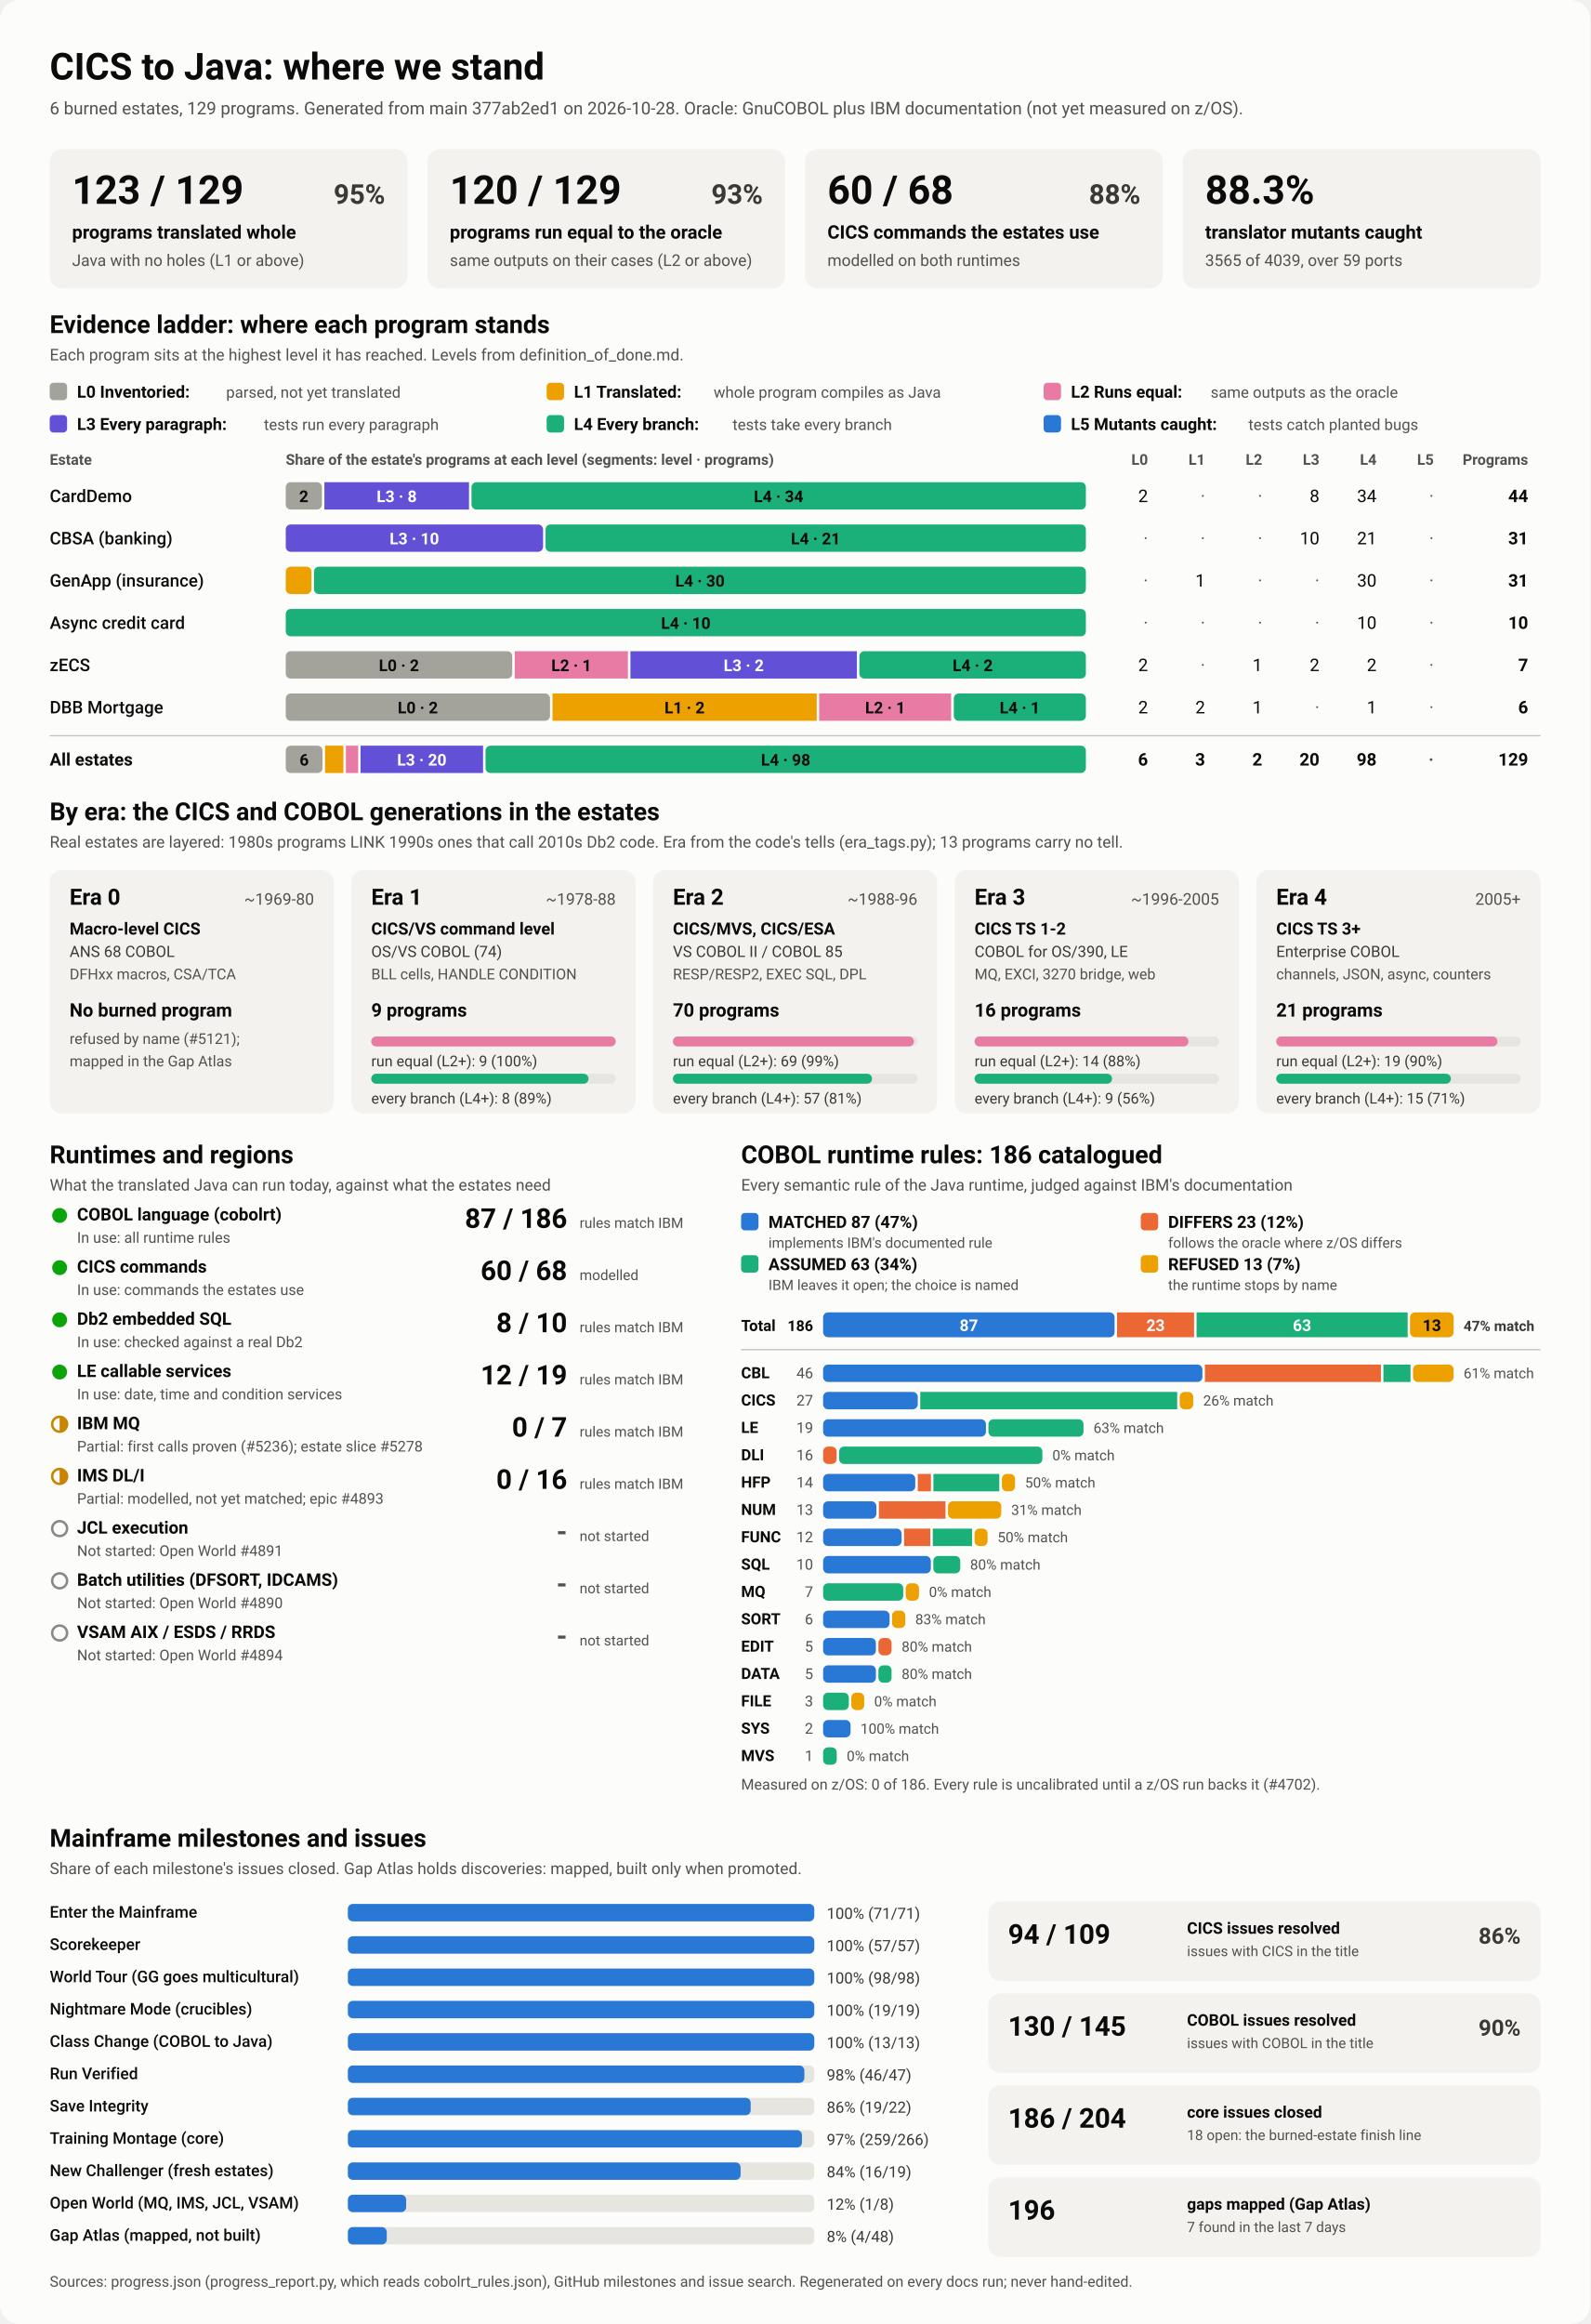
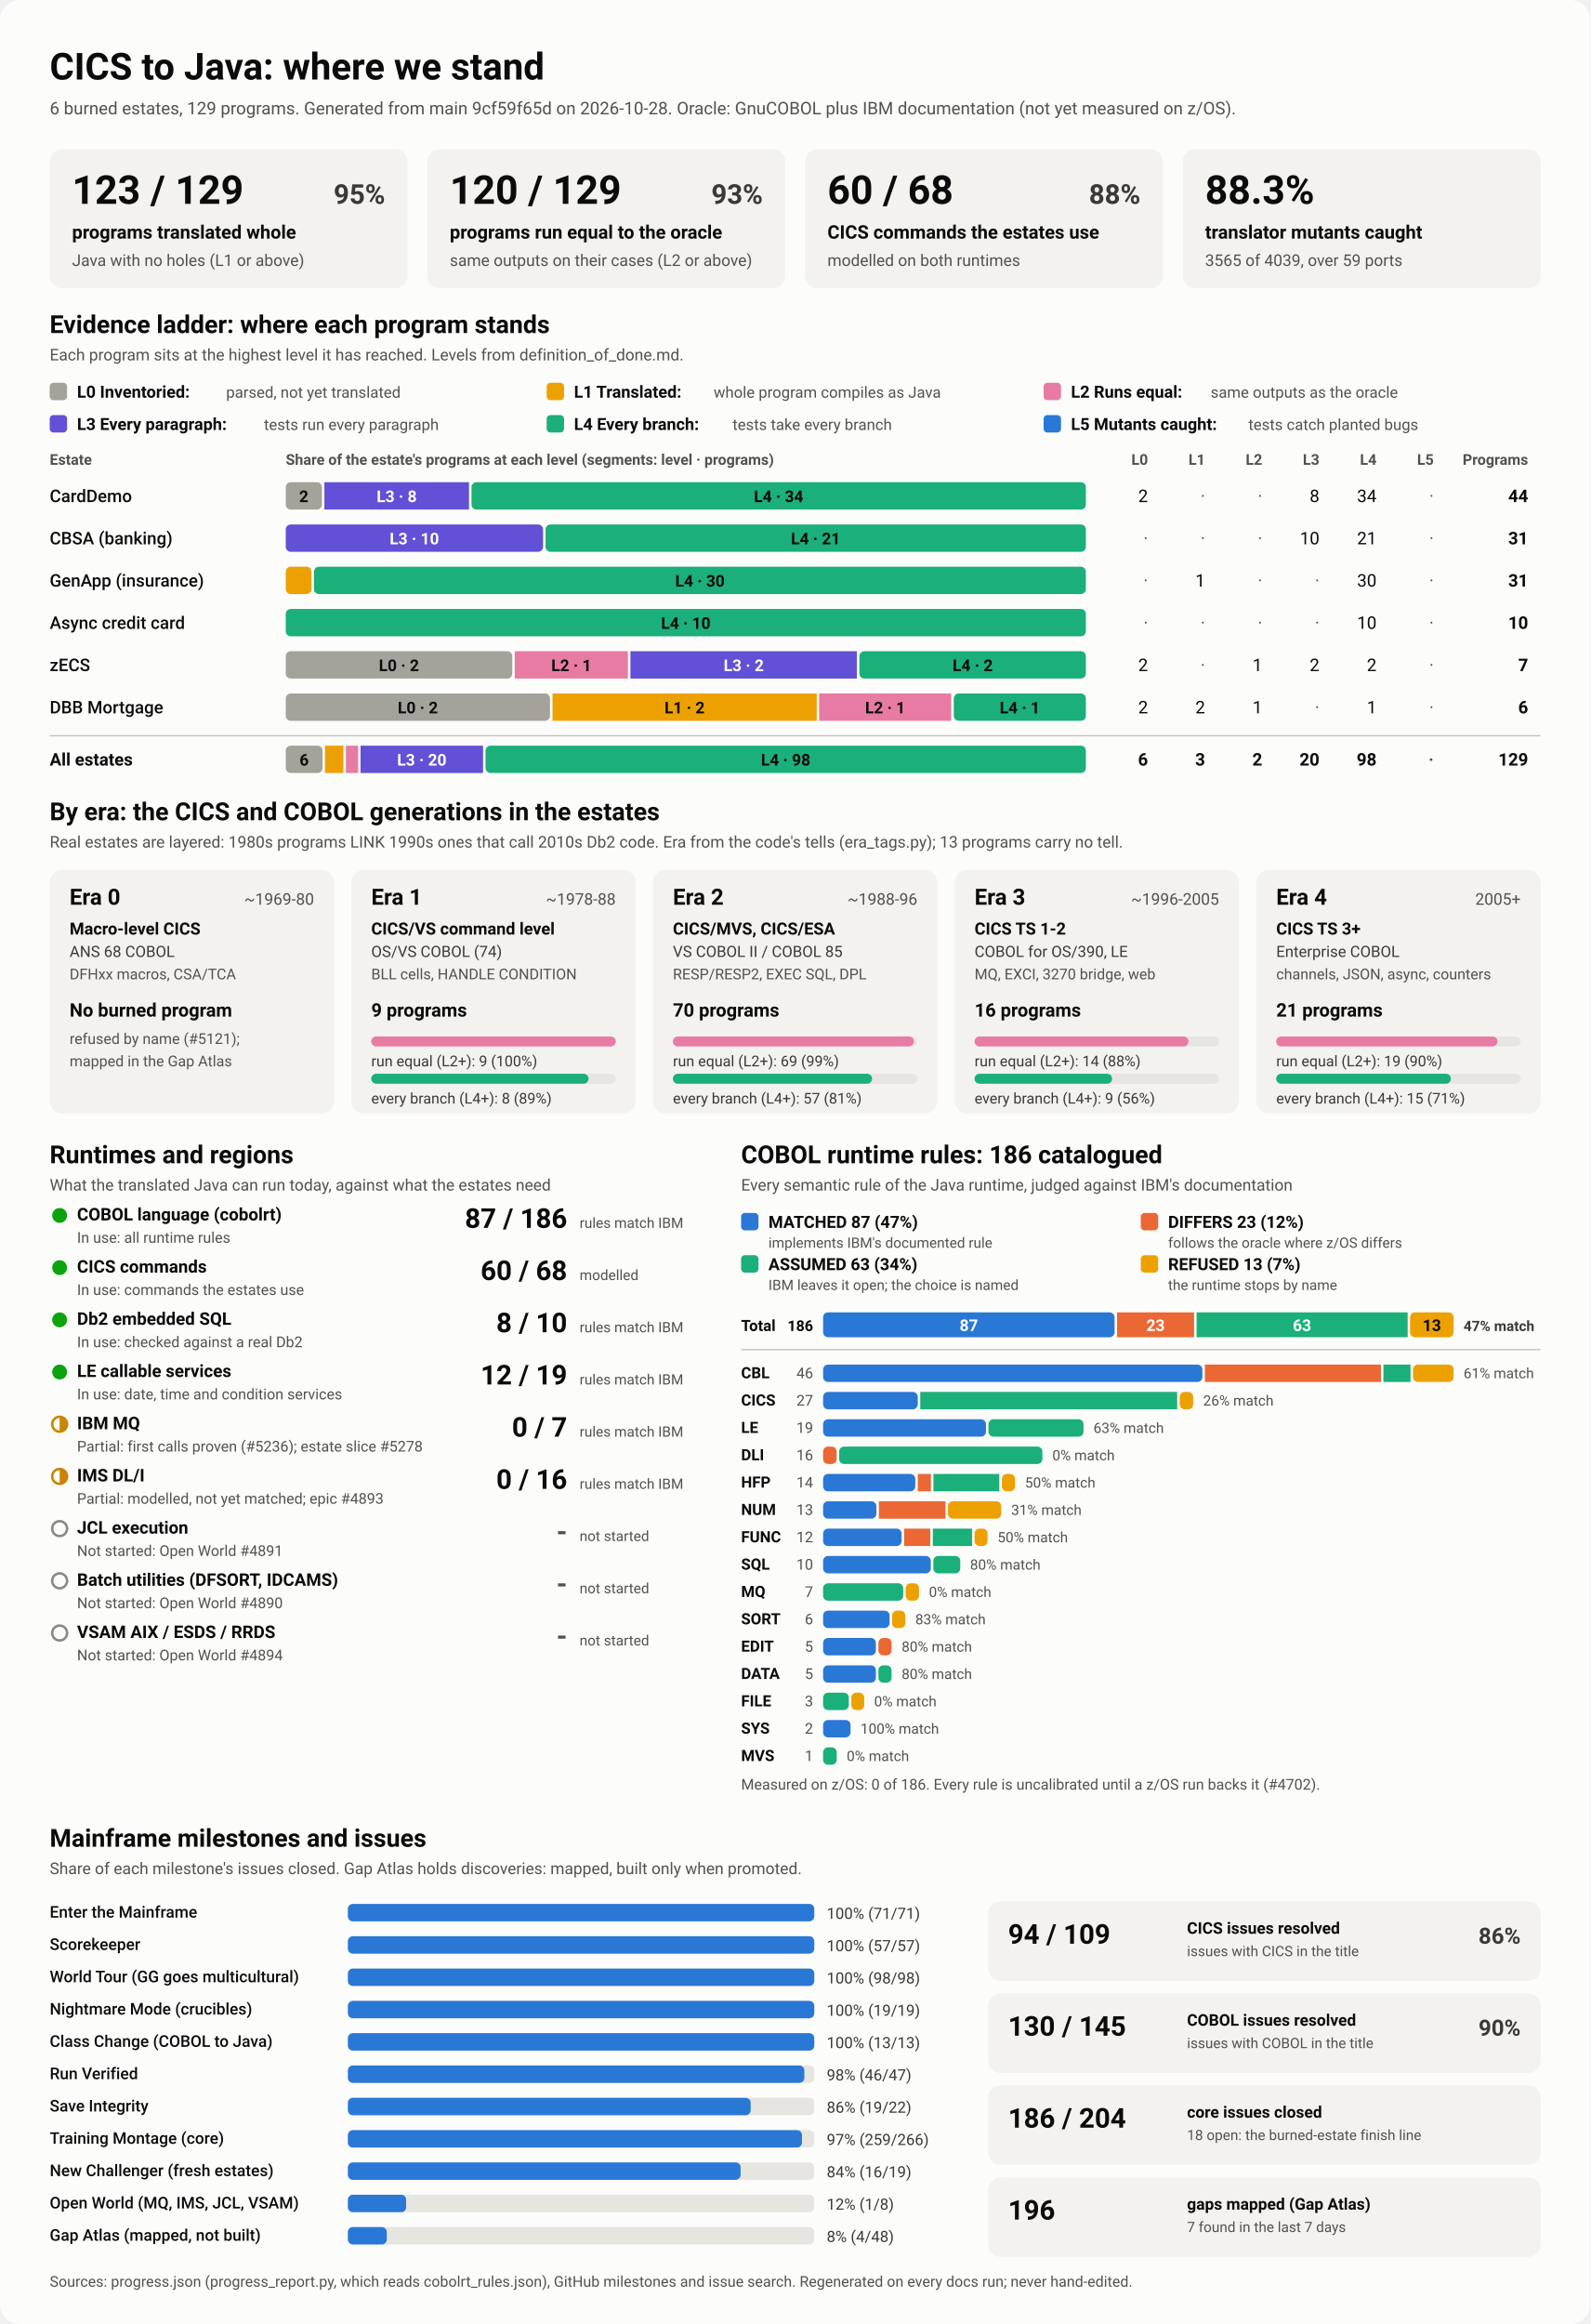
<svg xmlns="http://www.w3.org/2000/svg" viewBox="0 0 1280 1870" width="1280" height="1870" role="img" aria-labelledby="ttl">
  <style>
    svg { font-family: system-ui, -apple-system, 'Segoe UI', Roboto, Helvetica, Arial, sans-serif; }
    .bg { fill: #fcfcfb; }
    .card { fill: #f3f2ef; }
    .track { fill: #e6e5e0; }
    .rule { stroke: #c3c2b7; stroke-width: 1; }
    .t1 { fill: #0b0b0b; } .t2 { fill: #3a3936; } .t3 { fill: #52514e; }
    .on-dark { fill: #ffffff; } .on-light { fill: #0b0b0b; }
    .lv0 { fill: #a3a29b; } .lv1 { fill: #eda100; } .lv2 { fill: #e87ba4; } .lv3 { fill: #6250d6; } .lv4 { fill: #1baf7a; } .lv5 { fill: #2a78d6; } 
    .s0 { fill: #2a78d6; } .s1 { fill: #eb6834; } .s2 { fill: #1baf7a; } .s3 { fill: #eda100; } 
    .prog { fill: #2a78d6; }
    .st-good { fill: #0ca30c; } .st-warn { fill: none; stroke: #c98500; stroke-width: 2; }
    .st-warn-fill { fill: #c98500; } .st-none { fill: none; stroke: #8a8984; stroke-width: 2; }
    @media (prefers-color-scheme: dark) {
      .bg { fill: #1a1a19; } .card { fill: #242422; } .track { fill: #383835; } .rule { stroke: #52514e; }
      .t1 { fill: #f0efec; } .t2 { fill: #dddcd6; } .t3 { fill: #c3c2b7; }
      .on-light { fill: #0b0b0b; } .prog { fill: #3987e5; }
      .lv0 { fill: #6b6a64; } .lv1 { fill: #c98500; } .lv2 { fill: #d55181; } .lv3 { fill: #9085e9; } .lv4 { fill: #199e70; } .lv5 { fill: #3987e5; } 
      .s0 { fill: #3987e5; } .s1 { fill: #d95926; } .s2 { fill: #199e70; } .s3 { fill: #c98500; } 
    }
  </style>
  <rect class="bg" width="1280" height="1870" rx="16" />
  <text x="40.0" y="64.0" class="t1" font-size="30" font-weight="700" text-anchor="start">CICS to Java: where we stand</text>
-   <text x="40.0" y="92.0" class="t3" font-size="14" font-weight="400" text-anchor="start">6 burned estates, 129 programs. Generated from main 377ab2ed1 on 2026-10-28. Oracle: GnuCOBOL plus IBM documentation (not yet measured on z/OS).</text>
+   <text x="40.0" y="92.0" class="t3" font-size="14" font-weight="400" text-anchor="start">6 burned estates, 129 programs. Generated from main 9cf59f65d on 2026-10-28. Oracle: GnuCOBOL plus IBM documentation (not yet measured on z/OS).</text>
  <rect x="40.0" y="120.0" width="288.0" height="112.0" rx="10" class="card" />
  <text x="58.0" y="164.0" class="t1" font-size="32" font-weight="700" text-anchor="start">123 / 129</text>
  <text x="310.0" y="164.0" class="t2" font-size="22" font-weight="600" text-anchor="end">95%</text>
  <text x="58.0" y="192.0" class="t1" font-size="15" font-weight="600" text-anchor="start">programs translated whole</text>
  <text x="58.0" y="214.0" class="t3" font-size="13" font-weight="400" text-anchor="start">Java with no holes (L1 or above)</text>
  <rect x="344.0" y="120.0" width="288.0" height="112.0" rx="10" class="card" />
  <text x="362.0" y="164.0" class="t1" font-size="32" font-weight="700" text-anchor="start">120 / 129</text>
  <text x="614.0" y="164.0" class="t2" font-size="22" font-weight="600" text-anchor="end">93%</text>
  <text x="362.0" y="192.0" class="t1" font-size="15" font-weight="600" text-anchor="start">programs run equal to the oracle</text>
  <text x="362.0" y="214.0" class="t3" font-size="13" font-weight="400" text-anchor="start">same outputs on their cases (L2 or above)</text>
  <rect x="648.0" y="120.0" width="288.0" height="112.0" rx="10" class="card" />
  <text x="666.0" y="164.0" class="t1" font-size="32" font-weight="700" text-anchor="start">60 / 68</text>
  <text x="918.0" y="164.0" class="t2" font-size="22" font-weight="600" text-anchor="end">88%</text>
  <text x="666.0" y="192.0" class="t1" font-size="15" font-weight="600" text-anchor="start">CICS commands the estates use</text>
  <text x="666.0" y="214.0" class="t3" font-size="13" font-weight="400" text-anchor="start">modelled on both runtimes</text>
  <rect x="952.0" y="120.0" width="288.0" height="112.0" rx="10" class="card" />
  <text x="970.0" y="164.0" class="t1" font-size="32" font-weight="700" text-anchor="start">88.3%</text>
  <text x="970.0" y="192.0" class="t1" font-size="15" font-weight="600" text-anchor="start">translator mutants caught</text>
  <text x="970.0" y="214.0" class="t3" font-size="13" font-weight="400" text-anchor="start">3565 of 4039, over 59 ports</text>
  <text x="40.0" y="268.0" class="t1" font-size="20" font-weight="700" text-anchor="start">Evidence ladder: where each program stands</text>
  <text x="40.0" y="290.0" class="t3" font-size="13" font-weight="400" text-anchor="start">Each program sits at the highest level it has reached. Levels from definition_of_done.md.</text>
  <rect x="40.0" y="308.0" width="14.0" height="14.0" rx="3" class="lv0" />
  <text x="62.0" y="320.0" class="t1" font-size="13.5" font-weight="600" text-anchor="start">L0 Inventoried:</text>
  <text x="182.0" y="320.0" class="t3" font-size="12.5" font-weight="400" text-anchor="start">parsed, not yet translated</text>
  <rect x="440.0" y="308.0" width="14.0" height="14.0" rx="3" class="lv1" />
  <text x="462.0" y="320.0" class="t1" font-size="13.5" font-weight="600" text-anchor="start">L1 Translated:</text>
  <text x="574.4" y="320.0" class="t3" font-size="12.5" font-weight="400" text-anchor="start">whole program compiles as Java</text>
  <rect x="840.0" y="308.0" width="14.0" height="14.0" rx="3" class="lv2" />
  <text x="862.0" y="320.0" class="t1" font-size="13.5" font-weight="600" text-anchor="start">L2 Runs equal:</text>
  <text x="974.4" y="320.0" class="t3" font-size="12.5" font-weight="400" text-anchor="start">same outputs as the oracle</text>
  <rect x="40.0" y="334.0" width="14.0" height="14.0" rx="3" class="lv3" />
  <text x="62.0" y="346.0" class="t1" font-size="13.5" font-weight="600" text-anchor="start">L3 Every paragraph:</text>
  <text x="212.4" y="346.0" class="t3" font-size="12.5" font-weight="400" text-anchor="start">tests run every paragraph</text>
  <rect x="440.0" y="334.0" width="14.0" height="14.0" rx="3" class="lv4" />
  <text x="462.0" y="346.0" class="t1" font-size="13.5" font-weight="600" text-anchor="start">L4 Every branch:</text>
  <text x="589.6" y="346.0" class="t3" font-size="12.5" font-weight="400" text-anchor="start">tests take every branch</text>
  <rect x="840.0" y="334.0" width="14.0" height="14.0" rx="3" class="lv5" />
  <text x="862.0" y="346.0" class="t1" font-size="13.5" font-weight="600" text-anchor="start">L5 Mutants caught:</text>
  <text x="1004.8" y="346.0" class="t3" font-size="12.5" font-weight="400" text-anchor="start">tests catch planted bugs</text>
  <text x="40.0" y="374.0" class="t3" font-size="12" font-weight="600" text-anchor="start">Estate</text>
  <text x="230.0" y="374.0" class="t3" font-size="12" font-weight="600" text-anchor="start">Share of the estate's programs at each level (segments: level · programs)</text>
  <text x="924.0" y="374.0" class="t3" font-size="12" font-weight="600" text-anchor="end">L0</text>
  <text x="970.0" y="374.0" class="t3" font-size="12" font-weight="600" text-anchor="end">L1</text>
  <text x="1016.0" y="374.0" class="t3" font-size="12" font-weight="600" text-anchor="end">L2</text>
  <text x="1062.0" y="374.0" class="t3" font-size="12" font-weight="600" text-anchor="end">L3</text>
  <text x="1108.0" y="374.0" class="t3" font-size="12" font-weight="600" text-anchor="end">L4</text>
  <text x="1154.0" y="374.0" class="t3" font-size="12" font-weight="600" text-anchor="end">L5</text>
  <text x="1230.0" y="374.0" class="t3" font-size="12" font-weight="600" text-anchor="end">Programs</text>
  <text x="40.0" y="404.0" class="t1" font-size="14" font-weight="500" text-anchor="start">CardDemo</text>
  <rect x="230.0" y="388.0" width="29.1" height="22.0" rx="4" class="lv0" />
  <text x="244.5" y="404.0" class="on-light" font-size="13" font-weight="600" text-anchor="middle">2</text>
  <rect x="261.1" y="388.0" width="116.4" height="22.0" rx="0" class="lv3" />
  <text x="319.3" y="404.0" class="on-dark" font-size="13" font-weight="600" text-anchor="middle">L3 · 8</text>
  <rect x="379.5" y="388.0" width="494.5" height="22.0" rx="4" class="lv4" />
  <text x="626.7" y="404.0" class="on-light" font-size="13" font-weight="600" text-anchor="middle">L4 · 34</text>
  <text x="924.0" y="404.0" class="t1" font-size="14" font-weight="400" text-anchor="end">2</text>
  <text x="970.0" y="404.0" class="t3" font-size="14" font-weight="400" text-anchor="end">·</text>
  <text x="1016.0" y="404.0" class="t3" font-size="14" font-weight="400" text-anchor="end">·</text>
  <text x="1062.0" y="404.0" class="t1" font-size="14" font-weight="400" text-anchor="end">8</text>
  <text x="1108.0" y="404.0" class="t1" font-size="14" font-weight="400" text-anchor="end">34</text>
  <text x="1154.0" y="404.0" class="t3" font-size="14" font-weight="400" text-anchor="end">·</text>
  <text x="1230.0" y="404.0" class="t1" font-size="14" font-weight="700" text-anchor="end">44</text>
  <text x="40.0" y="438.0" class="t1" font-size="14" font-weight="500" text-anchor="start">CBSA (banking)</text>
  <rect x="230.0" y="422.0" width="207.1" height="22.0" rx="4" class="lv3" />
  <text x="333.5" y="438.0" class="on-dark" font-size="13" font-weight="600" text-anchor="middle">L3 · 10</text>
  <rect x="439.1" y="422.0" width="434.9" height="22.0" rx="4" class="lv4" />
  <text x="656.5" y="438.0" class="on-light" font-size="13" font-weight="600" text-anchor="middle">L4 · 21</text>
  <text x="924.0" y="438.0" class="t3" font-size="14" font-weight="400" text-anchor="end">·</text>
  <text x="970.0" y="438.0" class="t3" font-size="14" font-weight="400" text-anchor="end">·</text>
  <text x="1016.0" y="438.0" class="t3" font-size="14" font-weight="400" text-anchor="end">·</text>
  <text x="1062.0" y="438.0" class="t1" font-size="14" font-weight="400" text-anchor="end">10</text>
  <text x="1108.0" y="438.0" class="t1" font-size="14" font-weight="400" text-anchor="end">21</text>
  <text x="1154.0" y="438.0" class="t3" font-size="14" font-weight="400" text-anchor="end">·</text>
  <text x="1230.0" y="438.0" class="t1" font-size="14" font-weight="700" text-anchor="end">31</text>
  <text x="40.0" y="472.0" class="t1" font-size="14" font-weight="500" text-anchor="start">GenApp (insurance)</text>
  <rect x="230.0" y="456.0" width="20.7" height="22.0" rx="4" class="lv1" />
  <rect x="252.7" y="456.0" width="621.3" height="22.0" rx="4" class="lv4" />
  <text x="563.4" y="472.0" class="on-light" font-size="13" font-weight="600" text-anchor="middle">L4 · 30</text>
  <text x="924.0" y="472.0" class="t3" font-size="14" font-weight="400" text-anchor="end">·</text>
  <text x="970.0" y="472.0" class="t1" font-size="14" font-weight="400" text-anchor="end">1</text>
  <text x="1016.0" y="472.0" class="t3" font-size="14" font-weight="400" text-anchor="end">·</text>
  <text x="1062.0" y="472.0" class="t3" font-size="14" font-weight="400" text-anchor="end">·</text>
  <text x="1108.0" y="472.0" class="t1" font-size="14" font-weight="400" text-anchor="end">30</text>
  <text x="1154.0" y="472.0" class="t3" font-size="14" font-weight="400" text-anchor="end">·</text>
  <text x="1230.0" y="472.0" class="t1" font-size="14" font-weight="700" text-anchor="end">31</text>
  <text x="40.0" y="506.0" class="t1" font-size="14" font-weight="500" text-anchor="start">Async credit card</text>
  <rect x="230.0" y="490.0" width="644.0" height="22.0" rx="4" class="lv4" />
  <text x="552.0" y="506.0" class="on-light" font-size="13" font-weight="600" text-anchor="middle">L4 · 10</text>
  <text x="924.0" y="506.0" class="t3" font-size="14" font-weight="400" text-anchor="end">·</text>
  <text x="970.0" y="506.0" class="t3" font-size="14" font-weight="400" text-anchor="end">·</text>
  <text x="1016.0" y="506.0" class="t3" font-size="14" font-weight="400" text-anchor="end">·</text>
  <text x="1062.0" y="506.0" class="t3" font-size="14" font-weight="400" text-anchor="end">·</text>
  <text x="1108.0" y="506.0" class="t1" font-size="14" font-weight="400" text-anchor="end">10</text>
  <text x="1154.0" y="506.0" class="t3" font-size="14" font-weight="400" text-anchor="end">·</text>
  <text x="1230.0" y="506.0" class="t1" font-size="14" font-weight="700" text-anchor="end">10</text>
  <text x="40.0" y="540.0" class="t1" font-size="14" font-weight="500" text-anchor="start">zECS</text>
  <rect x="230.0" y="524.0" width="182.3" height="22.0" rx="4" class="lv0" />
  <text x="321.1" y="540.0" class="on-light" font-size="13" font-weight="600" text-anchor="middle">L0 · 2</text>
  <rect x="414.3" y="524.0" width="91.1" height="22.0" rx="0" class="lv2" />
  <text x="459.9" y="540.0" class="on-light" font-size="13" font-weight="600" text-anchor="middle">L2 · 1</text>
  <rect x="507.4" y="524.0" width="182.3" height="22.0" rx="0" class="lv3" />
  <text x="598.6" y="540.0" class="on-dark" font-size="13" font-weight="600" text-anchor="middle">L3 · 2</text>
  <rect x="691.7" y="524.0" width="182.3" height="22.0" rx="4" class="lv4" />
  <text x="782.9" y="540.0" class="on-light" font-size="13" font-weight="600" text-anchor="middle">L4 · 2</text>
  <text x="924.0" y="540.0" class="t1" font-size="14" font-weight="400" text-anchor="end">2</text>
  <text x="970.0" y="540.0" class="t3" font-size="14" font-weight="400" text-anchor="end">·</text>
  <text x="1016.0" y="540.0" class="t1" font-size="14" font-weight="400" text-anchor="end">1</text>
  <text x="1062.0" y="540.0" class="t1" font-size="14" font-weight="400" text-anchor="end">2</text>
  <text x="1108.0" y="540.0" class="t1" font-size="14" font-weight="400" text-anchor="end">2</text>
  <text x="1154.0" y="540.0" class="t3" font-size="14" font-weight="400" text-anchor="end">·</text>
  <text x="1230.0" y="540.0" class="t1" font-size="14" font-weight="700" text-anchor="end">7</text>
  <text x="40.0" y="574.0" class="t1" font-size="14" font-weight="500" text-anchor="start">DBB Mortgage</text>
  <rect x="230.0" y="558.0" width="212.7" height="22.0" rx="4" class="lv0" />
  <text x="336.3" y="574.0" class="on-light" font-size="13" font-weight="600" text-anchor="middle">L0 · 2</text>
  <rect x="444.7" y="558.0" width="212.7" height="22.0" rx="0" class="lv1" />
  <text x="551.0" y="574.0" class="on-light" font-size="13" font-weight="600" text-anchor="middle">L1 · 2</text>
  <rect x="659.3" y="558.0" width="106.3" height="22.0" rx="0" class="lv2" />
  <text x="712.5" y="574.0" class="on-light" font-size="13" font-weight="600" text-anchor="middle">L2 · 1</text>
  <rect x="767.7" y="558.0" width="106.3" height="22.0" rx="4" class="lv4" />
  <text x="820.8" y="574.0" class="on-light" font-size="13" font-weight="600" text-anchor="middle">L4 · 1</text>
  <text x="924.0" y="574.0" class="t1" font-size="14" font-weight="400" text-anchor="end">2</text>
  <text x="970.0" y="574.0" class="t1" font-size="14" font-weight="400" text-anchor="end">2</text>
  <text x="1016.0" y="574.0" class="t1" font-size="14" font-weight="400" text-anchor="end">1</text>
  <text x="1062.0" y="574.0" class="t3" font-size="14" font-weight="400" text-anchor="end">·</text>
  <text x="1108.0" y="574.0" class="t1" font-size="14" font-weight="400" text-anchor="end">1</text>
  <text x="1154.0" y="574.0" class="t3" font-size="14" font-weight="400" text-anchor="end">·</text>
  <text x="1230.0" y="574.0" class="t1" font-size="14" font-weight="700" text-anchor="end">6</text>
  <line x1="40" x2="1240" y1="592" y2="592" class="rule" />
  <text x="40.0" y="616.0" class="t1" font-size="14" font-weight="700" text-anchor="start">All estates</text>
  <rect x="230.0" y="600.0" width="29.6" height="22.0" rx="4" class="lv0" />
  <text x="244.8" y="616.0" class="on-light" font-size="13" font-weight="600" text-anchor="middle">6</text>
  <rect x="261.6" y="600.0" width="14.8" height="22.0" rx="0" class="lv1" />
  <rect x="278.4" y="600.0" width="9.9" height="22.0" rx="0" class="lv2" />
  <rect x="290.2" y="600.0" width="98.6" height="22.0" rx="0" class="lv3" />
  <text x="339.5" y="616.0" class="on-dark" font-size="13" font-weight="600" text-anchor="middle">L3 · 20</text>
  <rect x="390.8" y="600.0" width="483.2" height="22.0" rx="4" class="lv4" />
  <text x="632.4" y="616.0" class="on-light" font-size="13" font-weight="600" text-anchor="middle">L4 · 98</text>
  <text x="924.0" y="616.0" class="t1" font-size="14" font-weight="700" text-anchor="end">6</text>
  <text x="970.0" y="616.0" class="t1" font-size="14" font-weight="700" text-anchor="end">3</text>
  <text x="1016.0" y="616.0" class="t1" font-size="14" font-weight="700" text-anchor="end">2</text>
  <text x="1062.0" y="616.0" class="t1" font-size="14" font-weight="700" text-anchor="end">20</text>
  <text x="1108.0" y="616.0" class="t1" font-size="14" font-weight="700" text-anchor="end">98</text>
  <text x="1154.0" y="616.0" class="t3" font-size="14" font-weight="700" text-anchor="end">·</text>
  <text x="1230.0" y="616.0" class="t1" font-size="14" font-weight="700" text-anchor="end">129</text>
  <text x="40.0" y="660.0" class="t1" font-size="20" font-weight="700" text-anchor="start">By era: the CICS and COBOL generations in the estates</text>
  <text x="40.0" y="682.0" class="t3" font-size="13" font-weight="400" text-anchor="start">Real estates are layered: 1980s programs LINK 1990s ones that call 2010s Db2 code. Era from the code's tells (era_tags.py); 13 programs carry no tell.</text>
  <rect x="40.0" y="700.0" width="228.8" height="196.0" rx="10" class="card" />
  <text x="56.0" y="728.0" class="t1" font-size="18" font-weight="700" text-anchor="start">Era 0</text>
  <text x="252.8" y="728.0" class="t3" font-size="13" font-weight="400" text-anchor="end">~1969-80</text>
  <text x="56.0" y="752.0" class="t1" font-size="13.5" font-weight="600" text-anchor="start">Macro-level CICS</text>
  <text x="56.0" y="770.0" class="t2" font-size="12.5" font-weight="400" text-anchor="start">ANS 68 COBOL</text>
  <text x="56.0" y="788.0" class="t3" font-size="12" font-weight="400" text-anchor="start">DFHxx macros, CSA/TCA</text>
  <text x="56.0" y="818.0" class="t1" font-size="15" font-weight="700" text-anchor="start">No burned program</text>
  <text x="56.0" y="840.0" class="t3" font-size="12" font-weight="400" text-anchor="start">refused by name (#5121);</text>
  <text x="56.0" y="858.0" class="t3" font-size="12" font-weight="400" text-anchor="start">mapped in the Gap Atlas</text>
  <rect x="282.8" y="700.0" width="228.8" height="196.0" rx="10" class="card" />
  <text x="298.8" y="728.0" class="t1" font-size="18" font-weight="700" text-anchor="start">Era 1</text>
  <text x="495.6" y="728.0" class="t3" font-size="13" font-weight="400" text-anchor="end">~1978-88</text>
  <text x="298.8" y="752.0" class="t1" font-size="13.5" font-weight="600" text-anchor="start">CICS/VS command level</text>
  <text x="298.8" y="770.0" class="t2" font-size="12.5" font-weight="400" text-anchor="start">OS/VS COBOL (74)</text>
  <text x="298.8" y="788.0" class="t3" font-size="12" font-weight="400" text-anchor="start">BLL cells, HANDLE CONDITION</text>
  <text x="298.8" y="818.0" class="t1" font-size="15" font-weight="700" text-anchor="start">9 programs</text>
  <rect x="298.8" y="834.0" width="196.8" height="8.0" rx="4" class="track" />
  <rect x="298.8" y="834.0" width="196.8" height="8.0" rx="4" class="lv2" />
  <text x="298.8" y="858.0" class="t2" font-size="12" font-weight="400" text-anchor="start">run equal (L2+): 9 (100%)</text>
  <rect x="298.8" y="864.0" width="196.8" height="8.0" rx="4" class="track" />
  <rect x="298.8" y="864.0" width="174.9" height="8.0" rx="4" class="lv4" />
  <text x="298.8" y="888.0" class="t2" font-size="12" font-weight="400" text-anchor="start">every branch (L4+): 8 (89%)</text>
  <rect x="525.6" y="700.0" width="228.8" height="196.0" rx="10" class="card" />
  <text x="541.6" y="728.0" class="t1" font-size="18" font-weight="700" text-anchor="start">Era 2</text>
  <text x="738.4" y="728.0" class="t3" font-size="13" font-weight="400" text-anchor="end">~1988-96</text>
  <text x="541.6" y="752.0" class="t1" font-size="13.5" font-weight="600" text-anchor="start">CICS/MVS, CICS/ESA</text>
  <text x="541.6" y="770.0" class="t2" font-size="12.5" font-weight="400" text-anchor="start">VS COBOL II / COBOL 85</text>
  <text x="541.6" y="788.0" class="t3" font-size="12" font-weight="400" text-anchor="start">RESP/RESP2, EXEC SQL, DPL</text>
  <text x="541.6" y="818.0" class="t1" font-size="15" font-weight="700" text-anchor="start">70 programs</text>
  <rect x="541.6" y="834.0" width="196.8" height="8.0" rx="4" class="track" />
  <rect x="541.6" y="834.0" width="194.0" height="8.0" rx="4" class="lv2" />
  <text x="541.6" y="858.0" class="t2" font-size="12" font-weight="400" text-anchor="start">run equal (L2+): 69 (99%)</text>
  <rect x="541.6" y="864.0" width="196.8" height="8.0" rx="4" class="track" />
  <rect x="541.6" y="864.0" width="160.3" height="8.0" rx="4" class="lv4" />
  <text x="541.6" y="888.0" class="t2" font-size="12" font-weight="400" text-anchor="start">every branch (L4+): 57 (81%)</text>
  <rect x="768.4" y="700.0" width="228.8" height="196.0" rx="10" class="card" />
  <text x="784.4" y="728.0" class="t1" font-size="18" font-weight="700" text-anchor="start">Era 3</text>
  <text x="981.2" y="728.0" class="t3" font-size="13" font-weight="400" text-anchor="end">~1996-2005</text>
  <text x="784.4" y="752.0" class="t1" font-size="13.5" font-weight="600" text-anchor="start">CICS TS 1-2</text>
  <text x="784.4" y="770.0" class="t2" font-size="12.5" font-weight="400" text-anchor="start">COBOL for OS/390, LE</text>
  <text x="784.4" y="788.0" class="t3" font-size="12" font-weight="400" text-anchor="start">MQ, EXCI, 3270 bridge, web</text>
  <text x="784.4" y="818.0" class="t1" font-size="15" font-weight="700" text-anchor="start">16 programs</text>
  <rect x="784.4" y="834.0" width="196.8" height="8.0" rx="4" class="track" />
  <rect x="784.4" y="834.0" width="172.2" height="8.0" rx="4" class="lv2" />
  <text x="784.4" y="858.0" class="t2" font-size="12" font-weight="400" text-anchor="start">run equal (L2+): 14 (88%)</text>
  <rect x="784.4" y="864.0" width="196.8" height="8.0" rx="4" class="track" />
  <rect x="784.4" y="864.0" width="110.7" height="8.0" rx="4" class="lv4" />
  <text x="784.4" y="888.0" class="t2" font-size="12" font-weight="400" text-anchor="start">every branch (L4+): 9 (56%)</text>
  <rect x="1011.2" y="700.0" width="228.8" height="196.0" rx="10" class="card" />
  <text x="1027.2" y="728.0" class="t1" font-size="18" font-weight="700" text-anchor="start">Era 4</text>
  <text x="1224.0" y="728.0" class="t3" font-size="13" font-weight="400" text-anchor="end">2005+</text>
  <text x="1027.2" y="752.0" class="t1" font-size="13.5" font-weight="600" text-anchor="start">CICS TS 3+</text>
  <text x="1027.2" y="770.0" class="t2" font-size="12.5" font-weight="400" text-anchor="start">Enterprise COBOL</text>
  <text x="1027.2" y="788.0" class="t3" font-size="12" font-weight="400" text-anchor="start">channels, JSON, async, counters</text>
  <text x="1027.2" y="818.0" class="t1" font-size="15" font-weight="700" text-anchor="start">21 programs</text>
  <rect x="1027.2" y="834.0" width="196.8" height="8.0" rx="4" class="track" />
  <rect x="1027.2" y="834.0" width="178.1" height="8.0" rx="4" class="lv2" />
  <text x="1027.2" y="858.0" class="t2" font-size="12" font-weight="400" text-anchor="start">run equal (L2+): 19 (90%)</text>
  <rect x="1027.2" y="864.0" width="196.8" height="8.0" rx="4" class="track" />
  <rect x="1027.2" y="864.0" width="140.6" height="8.0" rx="4" class="lv4" />
  <text x="1027.2" y="888.0" class="t2" font-size="12" font-weight="400" text-anchor="start">every branch (L4+): 15 (71%)</text>
  <text x="40.0" y="936.0" class="t1" font-size="20" font-weight="700" text-anchor="start">Runtimes and regions</text>
  <text x="40.0" y="958.0" class="t3" font-size="13" font-weight="400" text-anchor="start">What the translated Java can run today, against what the estates need</text>
  <circle cx="48" cy="978" r="6" class="st-good" />
  <text x="62.0" y="982.0" class="t1" font-size="14" font-weight="600" text-anchor="start">COBOL language (cobolrt)</text>
  <text x="62.0" y="1000.0" class="t3" font-size="12" font-weight="400" text-anchor="start">In use: all runtime rules</text>
  <text x="456.5" y="988.0" class="t1" font-size="22" font-weight="700" text-anchor="end">87 / 186</text>
  <text x="466.5" y="988.0" class="t3" font-size="11.5" font-weight="400" text-anchor="start">rules match IBM</text>
  <circle cx="48" cy="1020" r="6" class="st-good" />
  <text x="62.0" y="1024.0" class="t1" font-size="14" font-weight="600" text-anchor="start">CICS commands</text>
  <text x="62.0" y="1042.0" class="t3" font-size="12" font-weight="400" text-anchor="start">In use: commands the estates use</text>
  <text x="456.5" y="1030.0" class="t1" font-size="22" font-weight="700" text-anchor="end">60 / 68</text>
  <text x="466.5" y="1030.0" class="t3" font-size="11.5" font-weight="400" text-anchor="start">modelled</text>
  <circle cx="48" cy="1062" r="6" class="st-good" />
  <text x="62.0" y="1066.0" class="t1" font-size="14" font-weight="600" text-anchor="start">Db2 embedded SQL</text>
  <text x="62.0" y="1084.0" class="t3" font-size="12" font-weight="400" text-anchor="start">In use: checked against a real Db2</text>
  <text x="456.5" y="1072.0" class="t1" font-size="22" font-weight="700" text-anchor="end">8 / 10</text>
  <text x="466.5" y="1072.0" class="t3" font-size="11.5" font-weight="400" text-anchor="start">rules match IBM</text>
  <circle cx="48" cy="1104" r="6" class="st-good" />
  <text x="62.0" y="1108.0" class="t1" font-size="14" font-weight="600" text-anchor="start">LE callable services</text>
  <text x="62.0" y="1126.0" class="t3" font-size="12" font-weight="400" text-anchor="start">In use: date, time and condition services</text>
  <text x="456.5" y="1114.0" class="t1" font-size="22" font-weight="700" text-anchor="end">12 / 19</text>
  <text x="466.5" y="1114.0" class="t3" font-size="11.5" font-weight="400" text-anchor="start">rules match IBM</text>
  <circle cx="48" cy="1146" r="6" class="st-warn" />
  <path d="M 48 1140 A 6 6 0 0 1 48 1152 Z" class="st-warn-fill" />
  <text x="62.0" y="1150.0" class="t1" font-size="14" font-weight="600" text-anchor="start">IBM MQ</text>
  <text x="62.0" y="1168.0" class="t3" font-size="12" font-weight="400" text-anchor="start">Partial: first calls proven (#5236); estate slice #5278</text>
  <text x="456.5" y="1156.0" class="t1" font-size="22" font-weight="700" text-anchor="end">0 / 7</text>
  <text x="466.5" y="1156.0" class="t3" font-size="11.5" font-weight="400" text-anchor="start">rules match IBM</text>
  <circle cx="48" cy="1188" r="6" class="st-warn" />
  <path d="M 48 1182 A 6 6 0 0 1 48 1194 Z" class="st-warn-fill" />
  <text x="62.0" y="1192.0" class="t1" font-size="14" font-weight="600" text-anchor="start">IMS DL/I</text>
  <text x="62.0" y="1210.0" class="t3" font-size="12" font-weight="400" text-anchor="start">Partial: modelled, not yet matched; epic #4893</text>
  <text x="456.5" y="1198.0" class="t1" font-size="22" font-weight="700" text-anchor="end">0 / 16</text>
  <text x="466.5" y="1198.0" class="t3" font-size="11.5" font-weight="400" text-anchor="start">rules match IBM</text>
  <circle cx="48" cy="1230" r="6" class="st-none" />
  <text x="62.0" y="1234.0" class="t1" font-size="14" font-weight="600" text-anchor="start">JCL execution</text>
  <text x="62.0" y="1252.0" class="t3" font-size="12" font-weight="400" text-anchor="start">Not started: Open World #4891</text>
  <text x="456.5" y="1240.0" class="t3" font-size="22" font-weight="700" text-anchor="end">-</text>
  <text x="466.5" y="1240.0" class="t3" font-size="11.5" font-weight="400" text-anchor="start">not started</text>
  <circle cx="48" cy="1272" r="6" class="st-none" />
  <text x="62.0" y="1276.0" class="t1" font-size="14" font-weight="600" text-anchor="start">Batch utilities (DFSORT, IDCAMS)</text>
  <text x="62.0" y="1294.0" class="t3" font-size="12" font-weight="400" text-anchor="start">Not started: Open World #4890</text>
  <text x="456.5" y="1282.0" class="t3" font-size="22" font-weight="700" text-anchor="end">-</text>
  <text x="466.5" y="1282.0" class="t3" font-size="11.5" font-weight="400" text-anchor="start">not started</text>
  <circle cx="48" cy="1314" r="6" class="st-none" />
  <text x="62.0" y="1318.0" class="t1" font-size="14" font-weight="600" text-anchor="start">VSAM AIX / ESDS / RRDS</text>
  <text x="62.0" y="1336.0" class="t3" font-size="12" font-weight="400" text-anchor="start">Not started: Open World #4894</text>
  <text x="456.5" y="1324.0" class="t3" font-size="22" font-weight="700" text-anchor="end">-</text>
  <text x="466.5" y="1324.0" class="t3" font-size="11.5" font-weight="400" text-anchor="start">not started</text>
  <text x="596.5" y="936.0" class="t1" font-size="20" font-weight="700" text-anchor="start">COBOL runtime rules: 186 catalogued</text>
  <text x="596.5" y="958.0" class="t3" font-size="13" font-weight="400" text-anchor="start">Every semantic rule of the Java runtime, judged against IBM's documentation</text>
  <rect x="596.5" y="976.0" width="14.0" height="14.0" rx="3" class="s0" />
  <text x="618.5" y="988.0" class="t1" font-size="13.5" font-weight="600" text-anchor="start">MATCHED  87 (47%)</text>
  <text x="618.5" y="1004.0" class="t3" font-size="11.5" font-weight="400" text-anchor="start">implements IBM's documented rule</text>
  <rect x="918.2" y="976.0" width="14.0" height="14.0" rx="3" class="s1" />
  <text x="940.2" y="988.0" class="t1" font-size="13.5" font-weight="600" text-anchor="start">DIFFERS  23 (12%)</text>
  <text x="940.2" y="1004.0" class="t3" font-size="11.5" font-weight="400" text-anchor="start">follows the oracle where z/OS differs</text>
  <rect x="596.5" y="1010.0" width="14.0" height="14.0" rx="3" class="s2" />
  <text x="618.5" y="1022.0" class="t1" font-size="13.5" font-weight="600" text-anchor="start">ASSUMED  63 (34%)</text>
  <text x="618.5" y="1038.0" class="t3" font-size="11.5" font-weight="400" text-anchor="start">IBM leaves it open; the choice is named</text>
  <rect x="918.2" y="1010.0" width="14.0" height="14.0" rx="3" class="s3" />
  <text x="940.2" y="1022.0" class="t1" font-size="13.5" font-weight="600" text-anchor="start">REFUSED  13 (7%)</text>
  <text x="940.2" y="1038.0" class="t3" font-size="11.5" font-weight="400" text-anchor="start">the runtime stops by name</text>
  <text x="596.5" y="1071.0" class="t1" font-size="12.5" font-weight="700" text-anchor="start">Total</text>
  <text x="654.5" y="1071.0" class="t1" font-size="12" font-weight="700" text-anchor="end">186</text>
  <rect x="662.5" y="1056.0" width="234.6" height="20.0" rx="4" class="s0" />
  <text x="779.8" y="1071.0" class="on-dark" font-size="13" font-weight="600" text-anchor="middle">87</text>
  <rect x="899.1" y="1056.0" width="62.0" height="20.0" rx="0" class="s1" />
  <text x="930.1" y="1071.0" class="on-dark" font-size="13" font-weight="600" text-anchor="middle">23</text>
  <rect x="963.1" y="1056.0" width="169.9" height="20.0" rx="0" class="s2" />
  <text x="1048.0" y="1071.0" class="on-dark" font-size="13" font-weight="600" text-anchor="middle">63</text>
  <rect x="1134.9" y="1056.0" width="35.1" height="20.0" rx="4" class="s3" />
  <text x="1152.5" y="1071.0" class="on-light" font-size="13" font-weight="600" text-anchor="middle">13</text>
  <text x="1178.0" y="1071.0" class="t2" font-size="11.5" font-weight="600" text-anchor="start">47% match</text>
  <line x1="596.5" x2="1240.0" y1="1086" y2="1086" class="rule" />
  <text x="596.5" y="1109.0" class="t1" font-size="12.5" font-weight="600" text-anchor="start">CBL</text>
  <text x="654.5" y="1109.0" class="t3" font-size="12" font-weight="400" text-anchor="end">46</text>
  <rect x="662.5" y="1098.0" width="305.3" height="14.0" rx="4" class="s0" />
  <rect x="969.8" y="1098.0" width="141.7" height="14.0" rx="0" class="s1" />
  <rect x="1113.5" y="1098.0" width="21.8" height="14.0" rx="0" class="s2" />
  <rect x="1137.3" y="1098.0" width="32.7" height="14.0" rx="4" class="s3" />
  <text x="1178.0" y="1109.0" class="t3" font-size="11.5" font-weight="400" text-anchor="start">61% match</text>
  <text x="596.5" y="1131.0" class="t1" font-size="12.5" font-weight="600" text-anchor="start">CICS</text>
  <text x="654.5" y="1131.0" class="t3" font-size="12" font-weight="400" text-anchor="end">27</text>
  <rect x="662.5" y="1120.0" width="76.2" height="14.0" rx="4" class="s0" />
  <rect x="740.7" y="1120.0" width="206.8" height="14.0" rx="0" class="s2" />
  <rect x="949.5" y="1120.0" width="10.9" height="14.0" rx="4" class="s3" />
  <text x="968.4" y="1131.0" class="t3" font-size="11.5" font-weight="400" text-anchor="start">26% match</text>
  <text x="596.5" y="1153.0" class="t1" font-size="12.5" font-weight="600" text-anchor="start">LE</text>
  <text x="654.5" y="1153.0" class="t3" font-size="12" font-weight="400" text-anchor="end">19</text>
  <rect x="662.5" y="1142.0" width="131.1" height="14.0" rx="4" class="s0" />
  <rect x="795.6" y="1142.0" width="76.5" height="14.0" rx="4" class="s2" />
  <text x="880.1" y="1153.0" class="t3" font-size="11.5" font-weight="400" text-anchor="start">63% match</text>
  <text x="596.5" y="1175.0" class="t1" font-size="12.5" font-weight="600" text-anchor="start">DLI</text>
  <text x="654.5" y="1175.0" class="t3" font-size="12" font-weight="400" text-anchor="end">16</text>
  <rect x="662.5" y="1164.0" width="10.9" height="14.0" rx="4" class="s1" />
  <rect x="675.4" y="1164.0" width="163.6" height="14.0" rx="4" class="s2" />
  <text x="847.0" y="1175.0" class="t3" font-size="11.5" font-weight="400" text-anchor="start">0% match</text>
  <text x="596.5" y="1197.0" class="t1" font-size="12.5" font-weight="600" text-anchor="start">HFP</text>
  <text x="654.5" y="1197.0" class="t3" font-size="12" font-weight="400" text-anchor="end">14</text>
  <rect x="662.5" y="1186.0" width="74.2" height="14.0" rx="4" class="s0" />
  <rect x="738.7" y="1186.0" width="10.6" height="14.0" rx="0" class="s1" />
  <rect x="751.3" y="1186.0" width="53.0" height="14.0" rx="0" class="s2" />
  <rect x="806.4" y="1186.0" width="10.6" height="14.0" rx="4" class="s3" />
  <text x="825.0" y="1197.0" class="t3" font-size="11.5" font-weight="400" text-anchor="start">50% match</text>
  <text x="596.5" y="1219.0" class="t1" font-size="12.5" font-weight="600" text-anchor="start">NUM</text>
  <text x="654.5" y="1219.0" class="t3" font-size="12" font-weight="400" text-anchor="end">13</text>
  <rect x="662.5" y="1208.0" width="42.9" height="14.0" rx="4" class="s0" />
  <rect x="707.4" y="1208.0" width="53.6" height="14.0" rx="0" class="s1" />
  <rect x="763.0" y="1208.0" width="42.9" height="14.0" rx="4" class="s3" />
  <text x="813.9" y="1219.0" class="t3" font-size="11.5" font-weight="400" text-anchor="start">31% match</text>
  <text x="596.5" y="1241.0" class="t1" font-size="12.5" font-weight="600" text-anchor="start">FUNC</text>
  <text x="654.5" y="1241.0" class="t3" font-size="12" font-weight="400" text-anchor="end">12</text>
  <rect x="662.5" y="1230.0" width="63.2" height="14.0" rx="4" class="s0" />
  <rect x="727.7" y="1230.0" width="21.1" height="14.0" rx="0" class="s1" />
  <rect x="750.8" y="1230.0" width="31.6" height="14.0" rx="0" class="s2" />
  <rect x="784.4" y="1230.0" width="10.5" height="14.0" rx="4" class="s3" />
  <text x="802.9" y="1241.0" class="t3" font-size="11.5" font-weight="400" text-anchor="start">50% match</text>
  <text x="596.5" y="1263.0" class="t1" font-size="12.5" font-weight="600" text-anchor="start">SQL</text>
  <text x="654.5" y="1263.0" class="t3" font-size="12" font-weight="400" text-anchor="end">10</text>
  <rect x="662.5" y="1252.0" width="86.7" height="14.0" rx="4" class="s0" />
  <rect x="751.2" y="1252.0" width="21.7" height="14.0" rx="4" class="s2" />
  <text x="780.8" y="1263.0" class="t3" font-size="11.5" font-weight="400" text-anchor="start">80% match</text>
  <text x="596.5" y="1285.0" class="t1" font-size="12.5" font-weight="600" text-anchor="start">MQ</text>
  <text x="654.5" y="1285.0" class="t3" font-size="12" font-weight="400" text-anchor="end">7</text>
  <rect x="662.5" y="1274.0" width="64.5" height="14.0" rx="4" class="s2" />
  <rect x="729.0" y="1274.0" width="10.7" height="14.0" rx="4" class="s3" />
  <text x="747.7" y="1285.0" class="t3" font-size="11.5" font-weight="400" text-anchor="start">0% match</text>
  <text x="596.5" y="1307.0" class="t1" font-size="12.5" font-weight="600" text-anchor="start">SORT</text>
  <text x="654.5" y="1307.0" class="t3" font-size="12" font-weight="400" text-anchor="end">6</text>
  <rect x="662.5" y="1296.0" width="53.5" height="14.0" rx="4" class="s0" />
  <rect x="718.0" y="1296.0" width="10.7" height="14.0" rx="4" class="s3" />
  <text x="736.7" y="1307.0" class="t3" font-size="11.5" font-weight="400" text-anchor="start">83% match</text>
  <text x="596.5" y="1329.0" class="t1" font-size="12.5" font-weight="600" text-anchor="start">EDIT</text>
  <text x="654.5" y="1329.0" class="t3" font-size="12" font-weight="400" text-anchor="end">5</text>
  <rect x="662.5" y="1318.0" width="42.5" height="14.0" rx="4" class="s0" />
  <rect x="707.0" y="1318.0" width="10.6" height="14.0" rx="4" class="s1" />
  <text x="725.7" y="1329.0" class="t3" font-size="11.5" font-weight="400" text-anchor="start">80% match</text>
  <text x="596.5" y="1351.0" class="t1" font-size="12.5" font-weight="600" text-anchor="start">DATA</text>
  <text x="654.5" y="1351.0" class="t3" font-size="12" font-weight="400" text-anchor="end">5</text>
  <rect x="662.5" y="1340.0" width="42.5" height="14.0" rx="4" class="s0" />
  <rect x="707.0" y="1340.0" width="10.6" height="14.0" rx="4" class="s2" />
  <text x="725.7" y="1351.0" class="t3" font-size="11.5" font-weight="400" text-anchor="start">80% match</text>
  <text x="596.5" y="1373.0" class="t1" font-size="12.5" font-weight="600" text-anchor="start">FILE</text>
  <text x="654.5" y="1373.0" class="t3" font-size="12" font-weight="400" text-anchor="end">3</text>
  <rect x="662.5" y="1362.0" width="20.7" height="14.0" rx="4" class="s2" />
  <rect x="685.2" y="1362.0" width="10.4" height="14.0" rx="4" class="s3" />
  <text x="703.6" y="1373.0" class="t3" font-size="11.5" font-weight="400" text-anchor="start">0% match</text>
  <text x="596.5" y="1395.0" class="t1" font-size="12.5" font-weight="600" text-anchor="start">SYS</text>
  <text x="654.5" y="1395.0" class="t3" font-size="12" font-weight="400" text-anchor="end">2</text>
  <rect x="662.5" y="1384.0" width="22.1" height="14.0" rx="4" class="s0" />
  <text x="692.6" y="1395.0" class="t3" font-size="11.5" font-weight="400" text-anchor="start">100% match</text>
  <text x="596.5" y="1417.0" class="t1" font-size="12.5" font-weight="600" text-anchor="start">MVS</text>
  <text x="654.5" y="1417.0" class="t3" font-size="12" font-weight="400" text-anchor="end">1</text>
  <rect x="662.5" y="1406.0" width="11.0" height="14.0" rx="4" class="s2" />
  <text x="681.5" y="1417.0" class="t3" font-size="11.5" font-weight="400" text-anchor="start">0% match</text>
  <text x="596.5" y="1440.0" class="t3" font-size="12" font-weight="400" text-anchor="start">Measured on z/OS: 0 of 186. Every rule is uncalibrated until a z/OS run backs it (#4702).</text>
  <text x="40.0" y="1486.0" class="t1" font-size="20" font-weight="700" text-anchor="start">Mainframe milestones and issues</text>
  <text x="40.0" y="1508.0" class="t3" font-size="13" font-weight="400" text-anchor="start">Share of each milestone's issues closed. Gap Atlas holds discoveries: mapped, built only when promoted.</text>
  <text x="40.0" y="1543.0" class="t1" font-size="13" font-weight="500" text-anchor="start">Enter the Mainframe</text>
  <rect x="280.0" y="1532.0" width="375.4" height="14.0" rx="4" class="track" />
  <rect x="280.0" y="1532.0" width="375.4" height="14.0" rx="4" class="prog" />
  <text x="665.4" y="1544.0" class="t2" font-size="12.5" font-weight="400" text-anchor="start">100%  (71/71)</text>
  <text x="40.0" y="1569.0" class="t1" font-size="13" font-weight="500" text-anchor="start">Scorekeeper</text>
  <rect x="280.0" y="1558.0" width="375.4" height="14.0" rx="4" class="track" />
  <rect x="280.0" y="1558.0" width="375.4" height="14.0" rx="4" class="prog" />
  <text x="665.4" y="1570.0" class="t2" font-size="12.5" font-weight="400" text-anchor="start">100%  (57/57)</text>
  <text x="40.0" y="1595.0" class="t1" font-size="13" font-weight="500" text-anchor="start">World Tour (GG goes multicultural)</text>
  <rect x="280.0" y="1584.0" width="375.4" height="14.0" rx="4" class="track" />
  <rect x="280.0" y="1584.0" width="375.4" height="14.0" rx="4" class="prog" />
  <text x="665.4" y="1596.0" class="t2" font-size="12.5" font-weight="400" text-anchor="start">100%  (98/98)</text>
  <text x="40.0" y="1621.0" class="t1" font-size="13" font-weight="500" text-anchor="start">Nightmare Mode (crucibles)</text>
  <rect x="280.0" y="1610.0" width="375.4" height="14.0" rx="4" class="track" />
  <rect x="280.0" y="1610.0" width="375.4" height="14.0" rx="4" class="prog" />
  <text x="665.4" y="1622.0" class="t2" font-size="12.5" font-weight="400" text-anchor="start">100%  (19/19)</text>
  <text x="40.0" y="1647.0" class="t1" font-size="13" font-weight="500" text-anchor="start">Class Change (COBOL to Java)</text>
  <rect x="280.0" y="1636.0" width="375.4" height="14.0" rx="4" class="track" />
  <rect x="280.0" y="1636.0" width="375.4" height="14.0" rx="4" class="prog" />
  <text x="665.4" y="1648.0" class="t2" font-size="12.5" font-weight="400" text-anchor="start">100%  (13/13)</text>
  <text x="40.0" y="1673.0" class="t1" font-size="13" font-weight="500" text-anchor="start">Run Verified</text>
  <rect x="280.0" y="1662.0" width="375.4" height="14.0" rx="4" class="track" />
  <rect x="280.0" y="1662.0" width="367.4" height="14.0" rx="4" class="prog" />
  <text x="665.4" y="1674.0" class="t2" font-size="12.5" font-weight="400" text-anchor="start">98%  (46/47)</text>
  <text x="40.0" y="1699.0" class="t1" font-size="13" font-weight="500" text-anchor="start">Save Integrity</text>
  <rect x="280.0" y="1688.0" width="375.4" height="14.0" rx="4" class="track" />
  <rect x="280.0" y="1688.0" width="324.2" height="14.0" rx="4" class="prog" />
  <text x="665.4" y="1700.0" class="t2" font-size="12.5" font-weight="400" text-anchor="start">86%  (19/22)</text>
  <text x="40.0" y="1725.0" class="t1" font-size="13" font-weight="500" text-anchor="start">Training Montage (core)</text>
  <rect x="280.0" y="1714.0" width="375.4" height="14.0" rx="4" class="track" />
  <rect x="280.0" y="1714.0" width="365.5" height="14.0" rx="4" class="prog" />
  <text x="665.4" y="1726.0" class="t2" font-size="12.5" font-weight="400" text-anchor="start">97%  (259/266)</text>
  <text x="40.0" y="1751.0" class="t1" font-size="13" font-weight="500" text-anchor="start">New Challenger (fresh estates)</text>
  <rect x="280.0" y="1740.0" width="375.4" height="14.0" rx="4" class="track" />
  <rect x="280.0" y="1740.0" width="316.1" height="14.0" rx="4" class="prog" />
  <text x="665.4" y="1752.0" class="t2" font-size="12.5" font-weight="400" text-anchor="start">84%  (16/19)</text>
  <text x="40.0" y="1777.0" class="t1" font-size="13" font-weight="500" text-anchor="start">Open World (MQ, IMS, JCL, VSAM)</text>
  <rect x="280.0" y="1766.0" width="375.4" height="14.0" rx="4" class="track" />
  <rect x="280.0" y="1766.0" width="46.9" height="14.0" rx="4" class="prog" />
  <text x="665.4" y="1778.0" class="t2" font-size="12.5" font-weight="400" text-anchor="start">12%  (1/8)</text>
  <text x="40.0" y="1803.0" class="t1" font-size="13" font-weight="500" text-anchor="start">Gap Atlas (mapped, not built)</text>
  <rect x="280.0" y="1792.0" width="375.4" height="14.0" rx="4" class="track" />
  <rect x="280.0" y="1792.0" width="31.3" height="14.0" rx="4" class="prog" />
  <text x="665.4" y="1804.0" class="t2" font-size="12.5" font-weight="400" text-anchor="start">8%  (4/48)</text>
  <rect x="795.4" y="1530.0" width="444.6" height="64.0" rx="10" class="card" />
  <text x="811.4" y="1564.0" class="t1" font-size="22" font-weight="700" text-anchor="start">94 / 109</text>
  <text x="1224.0" y="1564.0" class="t2" font-size="18" font-weight="600" text-anchor="end">86%</text>
  <text x="955.4" y="1556.0" class="t1" font-size="13" font-weight="600" text-anchor="start">CICS issues resolved</text>
  <text x="955.4" y="1574.0" class="t3" font-size="11.5" font-weight="400" text-anchor="start">issues with CICS in the title</text>
  <rect x="795.4" y="1604.0" width="444.6" height="64.0" rx="10" class="card" />
  <text x="811.4" y="1638.0" class="t1" font-size="22" font-weight="700" text-anchor="start">130 / 145</text>
  <text x="1224.0" y="1638.0" class="t2" font-size="18" font-weight="600" text-anchor="end">90%</text>
  <text x="955.4" y="1630.0" class="t1" font-size="13" font-weight="600" text-anchor="start">COBOL issues resolved</text>
  <text x="955.4" y="1648.0" class="t3" font-size="11.5" font-weight="400" text-anchor="start">issues with COBOL in the title</text>
  <rect x="795.4" y="1678.0" width="444.6" height="64.0" rx="10" class="card" />
  <text x="811.4" y="1712.0" class="t1" font-size="22" font-weight="700" text-anchor="start">186 / 204</text>
  <text x="955.4" y="1704.0" class="t1" font-size="13" font-weight="600" text-anchor="start">core issues closed</text>
  <text x="955.4" y="1722.0" class="t3" font-size="11.5" font-weight="400" text-anchor="start">18 open: the burned-estate finish line</text>
  <rect x="795.4" y="1752.0" width="444.6" height="64.0" rx="10" class="card" />
  <text x="811.4" y="1786.0" class="t1" font-size="22" font-weight="700" text-anchor="start">196</text>
  <text x="955.4" y="1778.0" class="t1" font-size="13" font-weight="600" text-anchor="start">gaps mapped (Gap Atlas)</text>
  <text x="955.4" y="1796.0" class="t3" font-size="11.5" font-weight="400" text-anchor="start">7 found in the last 7 days</text>
  <text x="40.0" y="1840.0" class="t3" font-size="12" font-weight="400" text-anchor="start">Sources: progress.json (progress_report.py, which reads cobolrt_rules.json), GitHub milestones and issue search. Regenerated on every docs run; never hand-edited.</text>
</svg>
